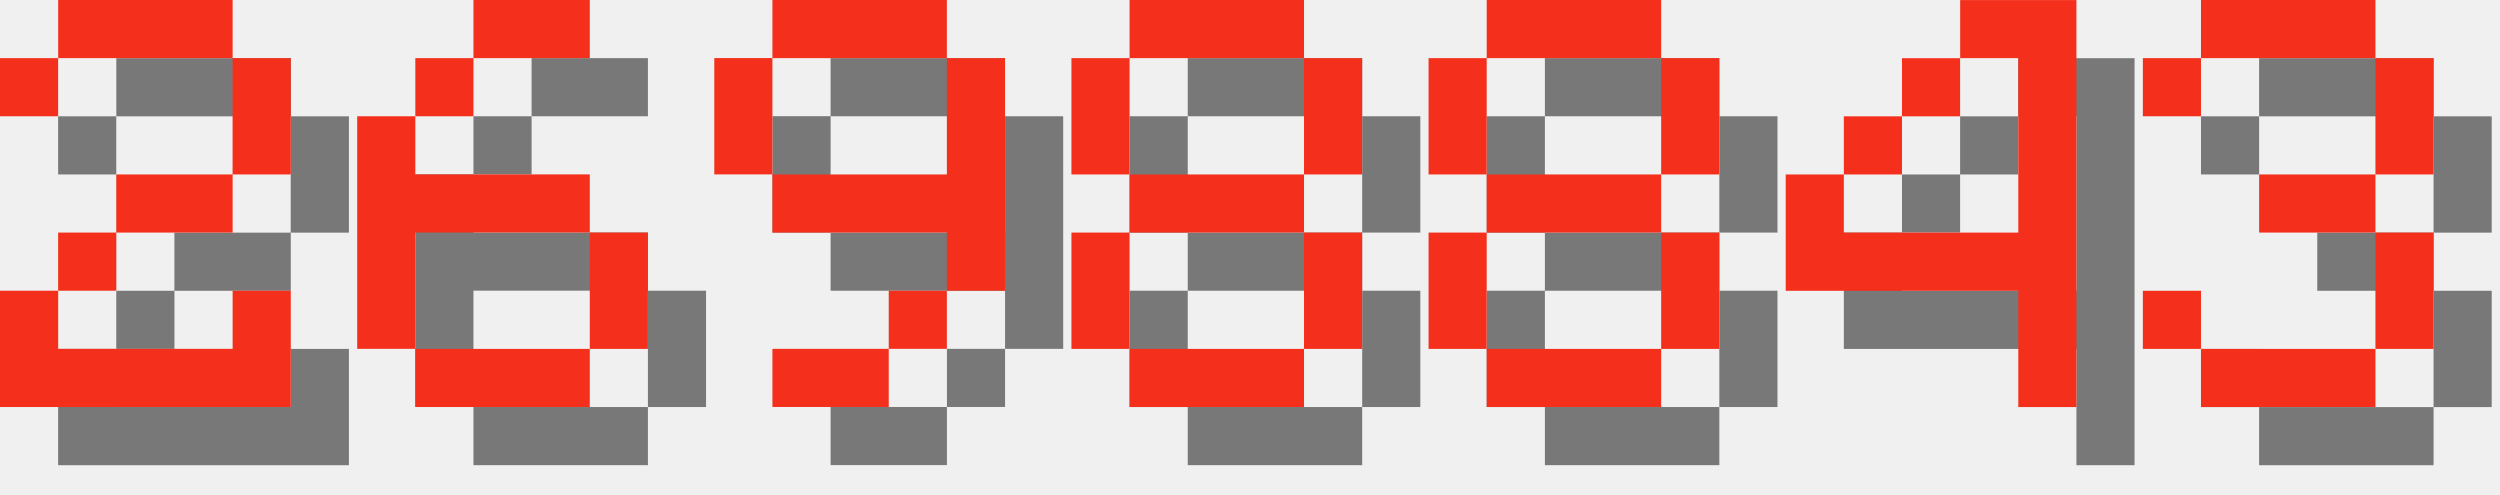
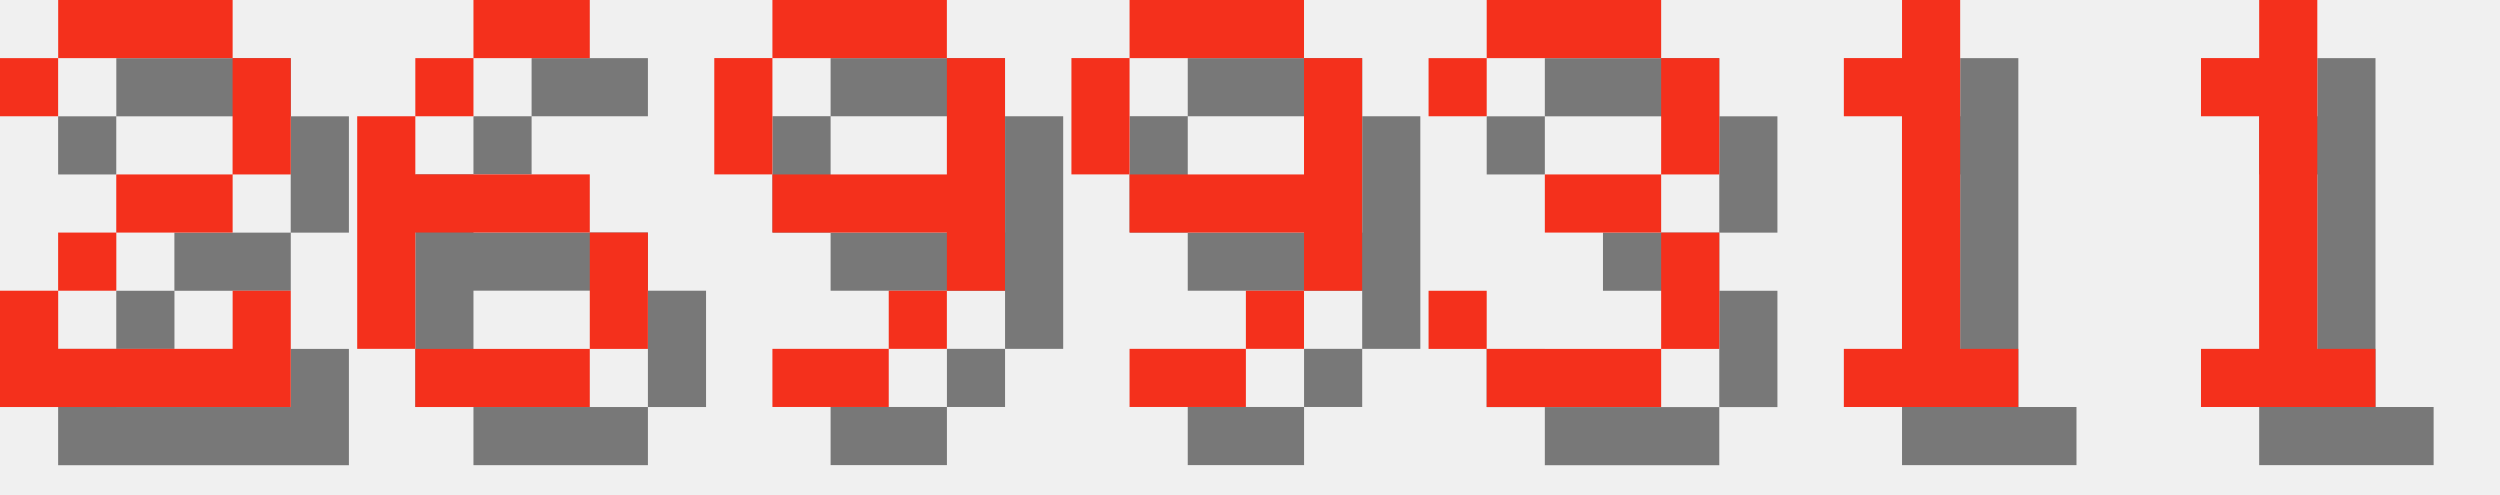
<svg xmlns="http://www.w3.org/2000/svg" version="1.1" width="182.0" height="36">
  <style>
        .text-foreground {
            fill: #F4301C;
        }
        .text-shadow {
            fill: #000000;
            fill-opacity: 0.5;
        }
    </style>
  <g class="digit" id="digit_2" transform="translate(0.0, 0), scale(4)">
    <path id="digit_2_shadow" class="text-shadow" d="m1.058 2.117v1.058h1.058v-1.058h3.175v2.117h-2.117v1.058h-1.058v1.058h-1.058v2.117h5.292v-2.117h-1.058v1.058h-3.175v-1.058h1.058v-1.058h2.117v-1.058h1.058v-2.117h-1.058v-1.058h-3.175v1.058h-1.058z" fill-opacity=".5" style="paint-order:stroke fill markers" />
    <path id="digit_2_fg" class="text-foreground" d="m0 1.058v1.058h1.058v-1.058h3.175v2.117h-2.117v1.058h-1.058v1.058h-1.058v2.117h5.292v-2.117h-1.058v1.058h-3.175v-1.058h1.058v-1.058h2.117v-1.058h1.058v-2.117h-1.058v-1.058h-3.175v1.058h-1.058z" fill="#fff" style="paint-order:stroke fill markers" />
  </g>
  <g class="digit" id="digit_6" transform="translate(26.0, 0), scale(4)">
    <path id="digit_6_shadow" class="text-shadow" d="m3.175 1.058v1.058h2.117v-1.058h-2.117zm0 1.058h-1.058v1.058h1.058v-1.058zm-1.058 1.058h-1.058v4.233h1.058v-2.117h3.175v-1.058h-3.175v-1.058zm3.175 2.117v2.117h1.058v-2.117h-1.058zm0 2.117h-3.175v1.058h3.175v-1.058z" fill-opacity=".5" style="paint-order:stroke fill markers" />
    <path id="digit_6_fg" class="text-foreground" d="m2.117 0v1.058h2.117v-1.058h-2.117zm0 1.058h-1.058v1.058h1.058v-1.058zm-1.058 1.058h-1.058v4.233h1.058v-2.117h3.175v-1.058h-3.175v-1.058zm3.175 2.117v2.117h1.058v-2.117h-1.058zm0 2.117h-3.175v1.058h3.175v-1.058z" fill="#fff" style="paint-order:stroke fill markers" />
  </g>
  <g class="digit" id="digit_9" transform="translate(52.0, 0), scale(4)">
    <path id="digit_9_shadow" class="text-shadow" d="m2.117 1.058v1.058h3.175v-1.058h-3.175zm3.175 1.058v2.117h-3.175v1.058h3.175v1.058h1.058v-4.233h-1.058zm0 4.233h-1.058v1.058h1.058v-1.058zm-1.058 1.058h-2.117v1.058h2.117v-1.058zm-2.117-3.175v-2.117h-1.058v2.117h1.058z" fill-opacity=".5" style="paint-order:stroke fill markers" />
    <path id="digit_9_fg" class="text-foreground" d="m1.058 0v1.058h3.175v-1.058h-3.175zm3.175 1.058v2.117h-3.175v1.058h3.175v1.058h1.058v-4.233h-1.058zm0 4.233h-1.058v1.058h1.058v-1.058zm-1.058 1.058h-2.117v1.058h2.117v-1.058zm-2.117-3.175v-2.117h-1.058v2.117h1.058z" fill="#fff" style="paint-order:stroke fill markers" />
  </g>
-   <g class="digit" id="digit_8" transform="translate(78.0, 0), scale(4)">
-     <path id="digit_8_shadow" class="text-shadow" d="m2.117 1.058v1.058h3.175v-1.058h-3.175zm3.175 1.058v2.117h1.058v-2.117h-1.058zm0 2.117h-3.175v1.058h3.175v-1.058zm0 1.058v2.117h1.058v-2.117h-1.058zm0 2.117h-3.175v1.058h3.175v-1.058zm-3.175 0v-2.117h-1.058v2.117h1.058zm0-3.175v-2.117h-1.058v2.117h1.058z" fill-opacity=".5" style="paint-order:stroke fill markers" />
-     <path id="digit_8_fg" class="text-foreground" d="m1.058 0v1.058h3.175v-1.058h-3.175zm3.175 1.058v2.117h1.058v-2.117h-1.058zm0 2.117h-3.175v1.058h3.175v-1.058zm0 1.058v2.117h1.058v-2.117h-1.058zm0 2.117h-3.175v1.058h3.175v-1.058zm-3.175 0v-2.117h-1.058v2.117h1.058zm0-3.175v-2.117h-1.058v2.117h1.058z" fill="#fff" style="paint-order:stroke fill markers" />
+   <g class="digit" id="digit_9" transform="translate(78.0, 0), scale(4)">
+     <path id="digit_9_shadow" class="text-shadow" d="m2.117 1.058v1.058h3.175v-1.058h-3.175zm3.175 1.058v2.117h-3.175v1.058h3.175v1.058h1.058v-4.233h-1.058zm0 4.233h-1.058v1.058h1.058v-1.058zm-1.058 1.058h-2.117v1.058h2.117v-1.058zm-2.117-3.175v-2.117h-1.058v2.117h1.058z" fill-opacity=".5" style="paint-order:stroke fill markers" />
+     <path id="digit_9_fg" class="text-foreground" d="m1.058 0v1.058h3.175v-1.058h-3.175zm3.175 1.058v2.117h-3.175v1.058h3.175v1.058h1.058v-4.233h-1.058zm0 4.233h-1.058v1.058h1.058v-1.058zm-1.058 1.058h-2.117v1.058h2.117v-1.058zm-2.117-3.175v-2.117h-1.058v2.117h1.058z" fill="#fff" style="paint-order:stroke fill markers" />
  </g>
-   <g class="digit" id="digit_8" transform="translate(104.0, 0), scale(4)">
-     <path id="digit_8_shadow" class="text-shadow" d="m2.117 1.058v1.058h3.175v-1.058h-3.175zm3.175 1.058v2.117h1.058v-2.117h-1.058zm0 2.117h-3.175v1.058h3.175v-1.058zm0 1.058v2.117h1.058v-2.117h-1.058zm0 2.117h-3.175v1.058h3.175v-1.058zm-3.175 0v-2.117h-1.058v2.117h1.058zm0-3.175v-2.117h-1.058v2.117h1.058z" fill-opacity=".5" style="paint-order:stroke fill markers" />
-     <path id="digit_8_fg" class="text-foreground" d="m1.058 0v1.058h3.175v-1.058h-3.175zm3.175 1.058v2.117h1.058v-2.117h-1.058zm0 2.117h-3.175v1.058h3.175v-1.058zm0 1.058v2.117h1.058v-2.117h-1.058zm0 2.117h-3.175v1.058h3.175v-1.058zm-3.175 0v-2.117h-1.058v2.117h1.058zm0-3.175v-2.117h-1.058v2.117h1.058z" fill="#fff" style="paint-order:stroke fill markers" />
-   </g>
-   <g class="digit" id="digit_4" transform="translate(130.0, 0), scale(4)">
-     <path id="digit_4_shadow" class="text-shadow" d="m4.233 1.058v1.058h1.058v3.175h-3.175v-1.058h-1.058v2.117h4.233v2.117h1.058v-7.408h-2.117zm-2.117 3.175h1.058v-1.058h-1.058v1.058zm1.058-1.058h1.058v-1.058h-1.058v1.058z" fill-opacity=".5" style="paint-order:stroke fill markers" />
-     <path id="digit_4_fg" class="text-foreground" d="m3.175 0v1.058h1.058v3.175h-3.175v-1.058h-1.058v2.117h4.233v2.117h1.058v-7.408h-2.117zm-2.117 3.175h1.058v-1.058h-1.058v1.058zm1.058-1.058h1.058v-1.058h-1.058v1.058z" fill="#fff" style="paint-order:stroke fill markers" />
-   </g>
-   <g class="digit" id="digit_3" transform="translate(156.0, 0), scale(4)">
+   <g class="digit" id="digit_3" transform="translate(104.0, 0), scale(4)">
    <path id="digit_3_shadow" class="text-shadow" d="m1.058 2.117v1.058h1.058v-1.058h3.175v2.117h-2.117v1.058h2.117v2.117h-3.175v-1.058h-1.058v1.058h1.058v1.058h3.175v-1.058h1.058v-2.117h-1.058v-1.058h1.058v-2.117h-1.058v-1.058h-3.175v1.058h-1.058z" fill-opacity=".5" style="paint-order:stroke fill markers" />
    <path id="digit_3_fg" class="text-foreground" d="m0 1.058v1.058h1.058v-1.058h3.175v2.117h-2.117v1.058h2.117v2.117h-3.175v-1.058h-1.058v1.058h1.058v1.058h3.175v-1.058h1.058v-2.117h-1.058v-1.058h1.058v-2.117h-1.058v-1.058h-3.175v1.058h-1.058z" fill="#fff" style="paint-order:stroke fill markers" />
  </g>
+   <g class="digit" id="digit_1" transform="translate(130.0, 0), scale(4)">
+     <path id="digit_1_shadow" class="text-shadow" d="m2.117 2.117v1.058h1.058v4.233h-1.058v1.058h3.175v-1.058h-1.058v-6.35h-1.058v1.058h-1.058z" fill-opacity=".5" style="paint-order:stroke fill markers" />
+     <path id="digit_1_fg" class="text-foreground" d="m1.058 1.058v1.058h1.058v4.233h-1.058v1.058h3.175v-1.058h-1.058v-6.35h-1.058v1.058h-1.058z" fill="#fff" style="paint-order:stroke fill markers" />
+   </g>
+   <g class="digit" id="digit_1" transform="translate(156.0, 0), scale(4)">
+     <path id="digit_1_shadow" class="text-shadow" d="m2.117 2.117v1.058h1.058v4.233h-1.058v1.058h3.175v-1.058h-1.058v-6.35h-1.058v1.058h-1.058z" fill-opacity=".5" style="paint-order:stroke fill markers" />
+     <path id="digit_1_fg" class="text-foreground" d="m1.058 1.058v1.058h1.058v4.233h-1.058v1.058h3.175v-1.058h-1.058v-6.35h-1.058v1.058h-1.058z" fill="#fff" style="paint-order:stroke fill markers" />
+   </g>
</svg>
